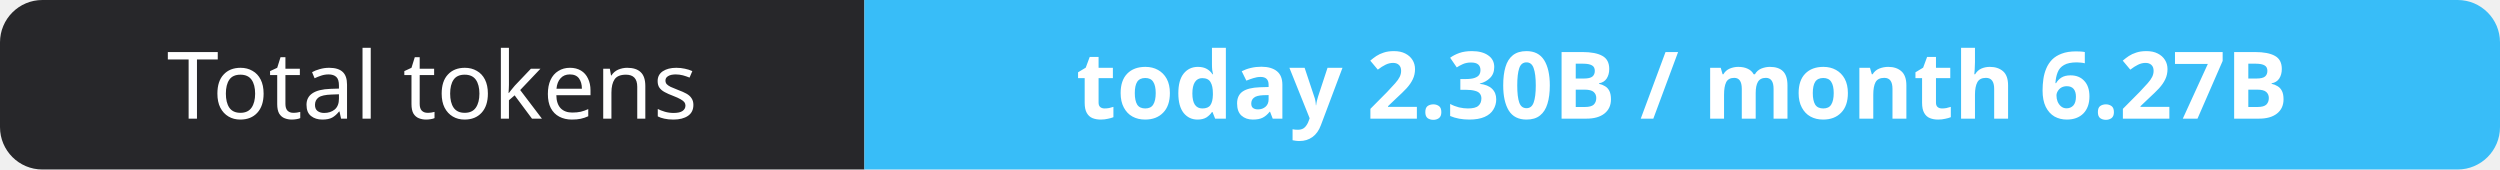
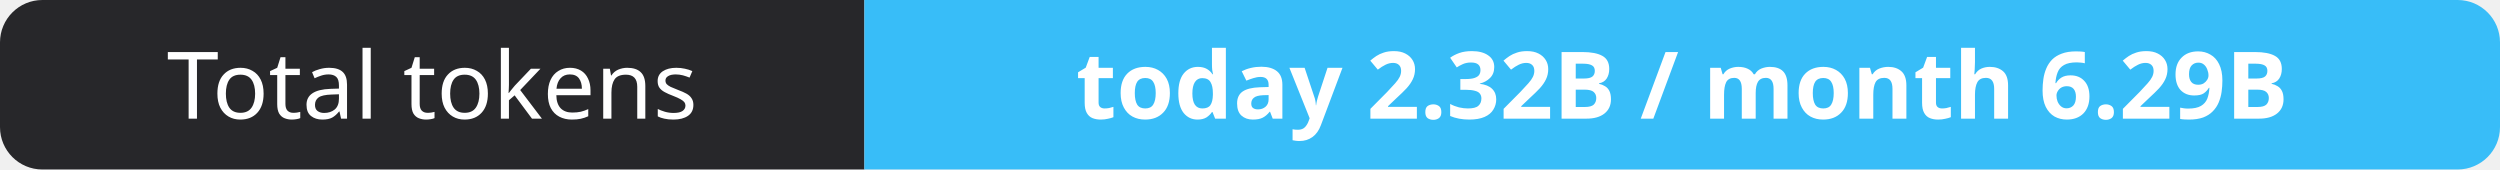
- <svg xmlns="http://www.w3.org/2000/svg" width="295" height="20" role="img" aria-label="Total tokens: today 2.30B / month 6.27B">
+ <svg xmlns="http://www.w3.org/2000/svg" width="295" height="20" role="img" aria-label="Total tokens: today 2.32B / month 6.29B">
  <clipPath id="r">
    <rect width="295" height="20" rx="5" fill="#fff" />
  </clipPath>
  <g clip-path="url(#r)">
    <rect width="102" height="20" fill="#27272a" />
    <rect x="102" width="193" height="20" fill="#38bdf8" />
  </g>
  <g fill="#fff" text-anchor="middle" font-family="Verdana,Geneva,sans-serif" font-size="11">
    <text x="51.0" y="14">Total tokens</text>
-     <text x="198.5" y="14" font-weight="700">today 2.30B / month 6.27B</text>
+     <text x="198.5" y="14" font-weight="700">today 2.32B / month 6.29B</text>
  </g>
</svg>
